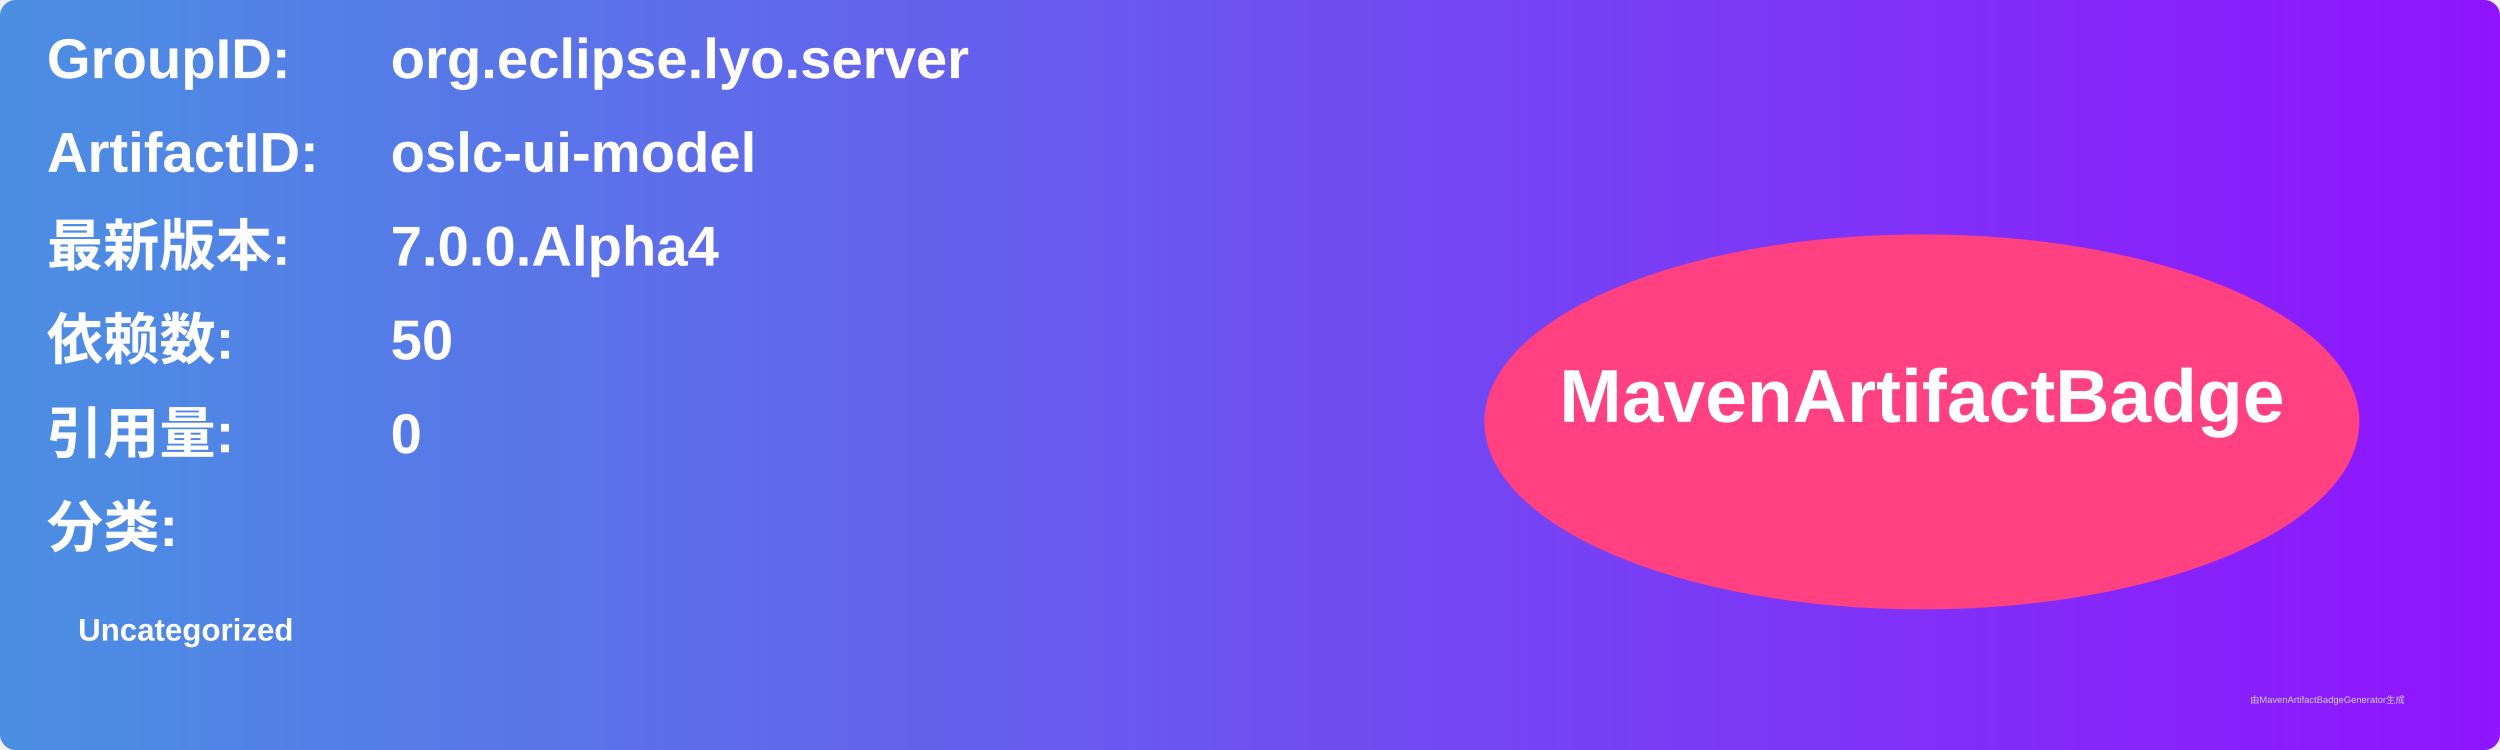
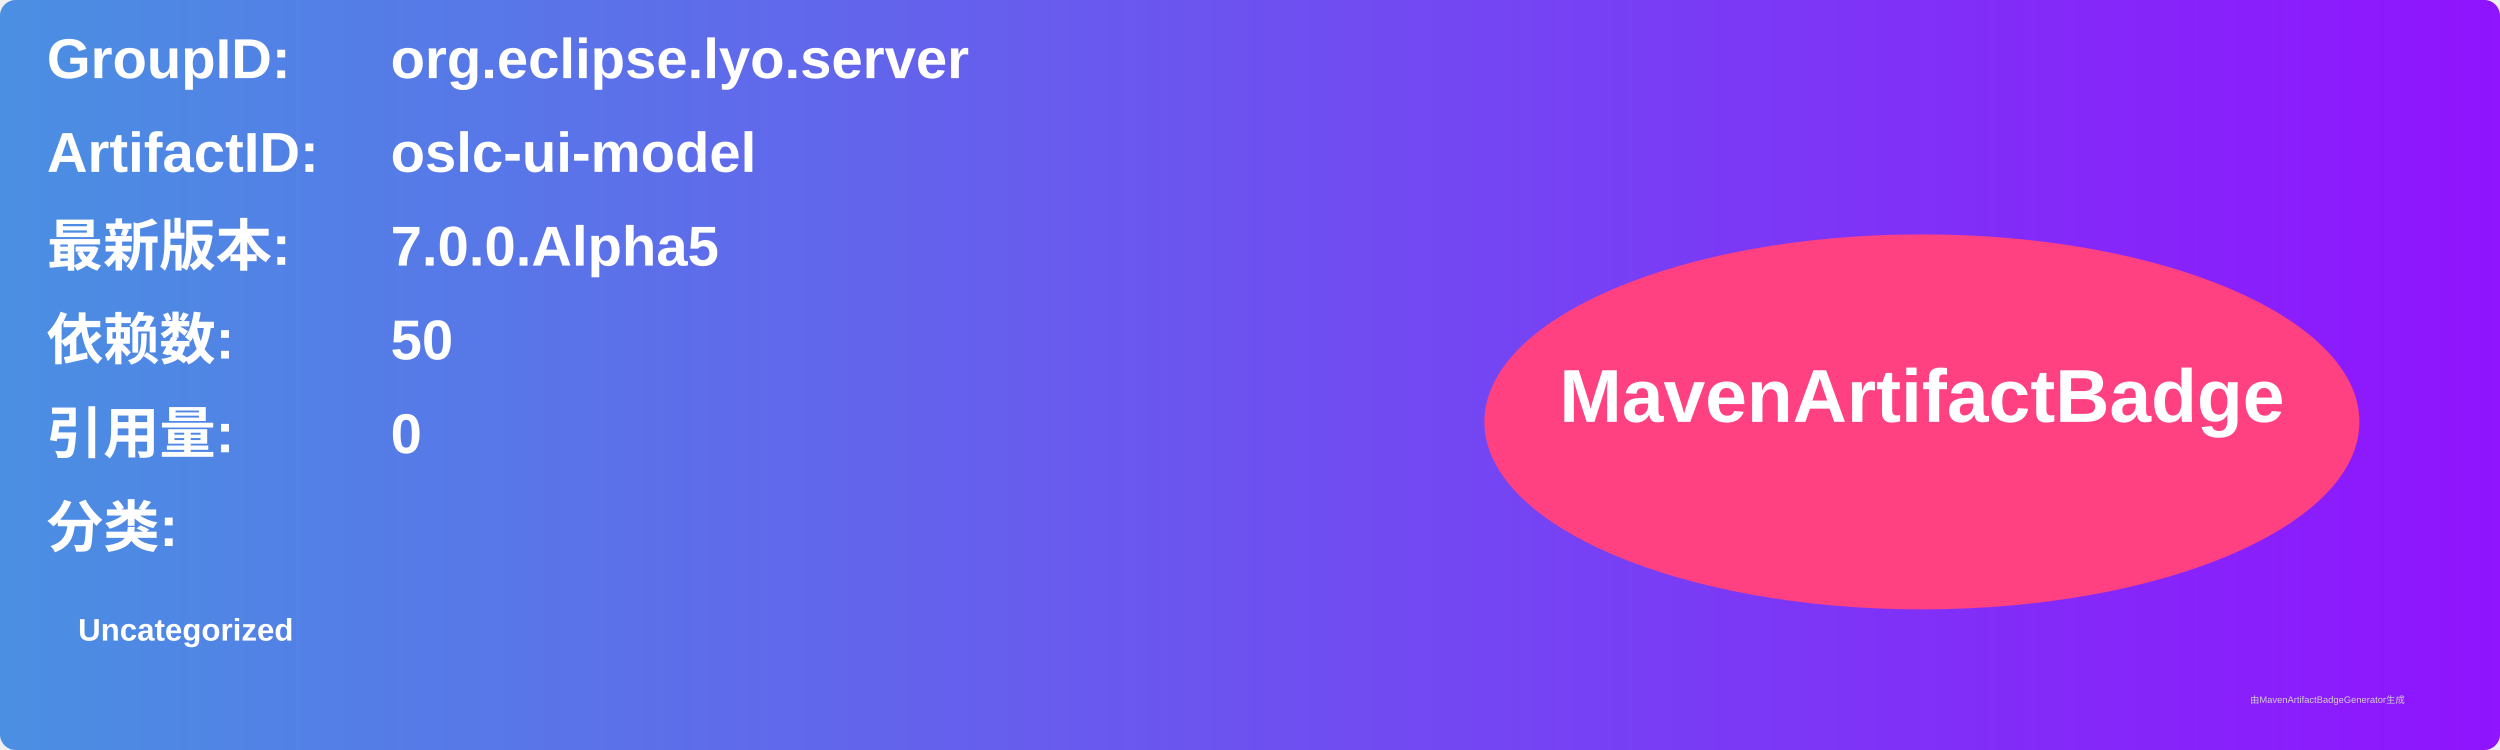
<svg xmlns="http://www.w3.org/2000/svg" width="800" height="240" viewBox="0 0 800 240">
  <linearGradient id="grad" x1="0%" y1="0%" x2="100%" y2="0%">
    <stop offset="0%" stop-color="#4a90e2" />
    <stop offset="100%" stop-color="#9013fe" />
  </linearGradient>
  <rect width="100%" height="100%" rx="5" ry="5" fill="url(#grad)" />
  <g transform="translate(15, 15)">
    <text x="0" y="10" font-family="Arial" font-size="18" fill="white" font-weight="bold" width="260">GroupID:</text>
    <text x="110" y="10" font-family="Arial" font-size="18" fill="white" font-weight="bold" width="460">org.eclipse.lyo.server</text>
    <text x="0" y="40" font-family="Arial" font-size="18" fill="white" font-weight="bold" width="260">ArtifactID:</text>
    <text x="110" y="40" font-family="Arial" font-size="18" fill="white" font-weight="bold" width="460">oslc-ui-model</text>
    <text x="0" y="70" font-family="Arial" font-size="18" fill="white" font-weight="bold">最新版本:</text>
    <text x="110" y="70" font-family="Arial" font-size="18" fill="white" font-weight="bold">
-       <tspan font-weight="bold">7.0.0.Alpha4</tspan>
+       <tspan font-weight="bold">7.0.0.Alpha5</tspan>
    </text>
    <text x="0" y="100" font-family="Arial" font-size="18" fill="white" font-weight="bold">依赖数: </text>
    <text x="110" y="100" font-family="Arial" font-size="18" fill="white">
      <tspan font-weight="bold">50</tspan>
    </text>
    <text x="0" y="130" font-family="Arial" font-size="18" fill="white" font-weight="bold">引用量: </text>
    <text x="110" y="130" font-family="Arial" font-size="18" fill="white">
      <tspan font-weight="bold">0</tspan>
    </text>
    <text x="0" y="160" font-family="Arial" font-size="18" fill="white" font-weight="bold">分类:</text>
    <text x="10" y="190" font-family="Arial" font-size="10" fill="white">
      <tspan font-weight="bold">Uncategorized</tspan>
    </text>
    <ellipse cx="600" cy="120" rx="140" ry="60" fill="#ff4081" />
    <text x="600" y="120" text-anchor="middle" font-family="Arial" font-size="24" fill="white" font-weight="bold">MavenArtifactBadge</text>
  </g>
  <text x="720" y="225" font-family="Arial" font-size="3" fill="#d0d0d0">由MavenArtifactBadgeGenerator生成</text>
</svg>
